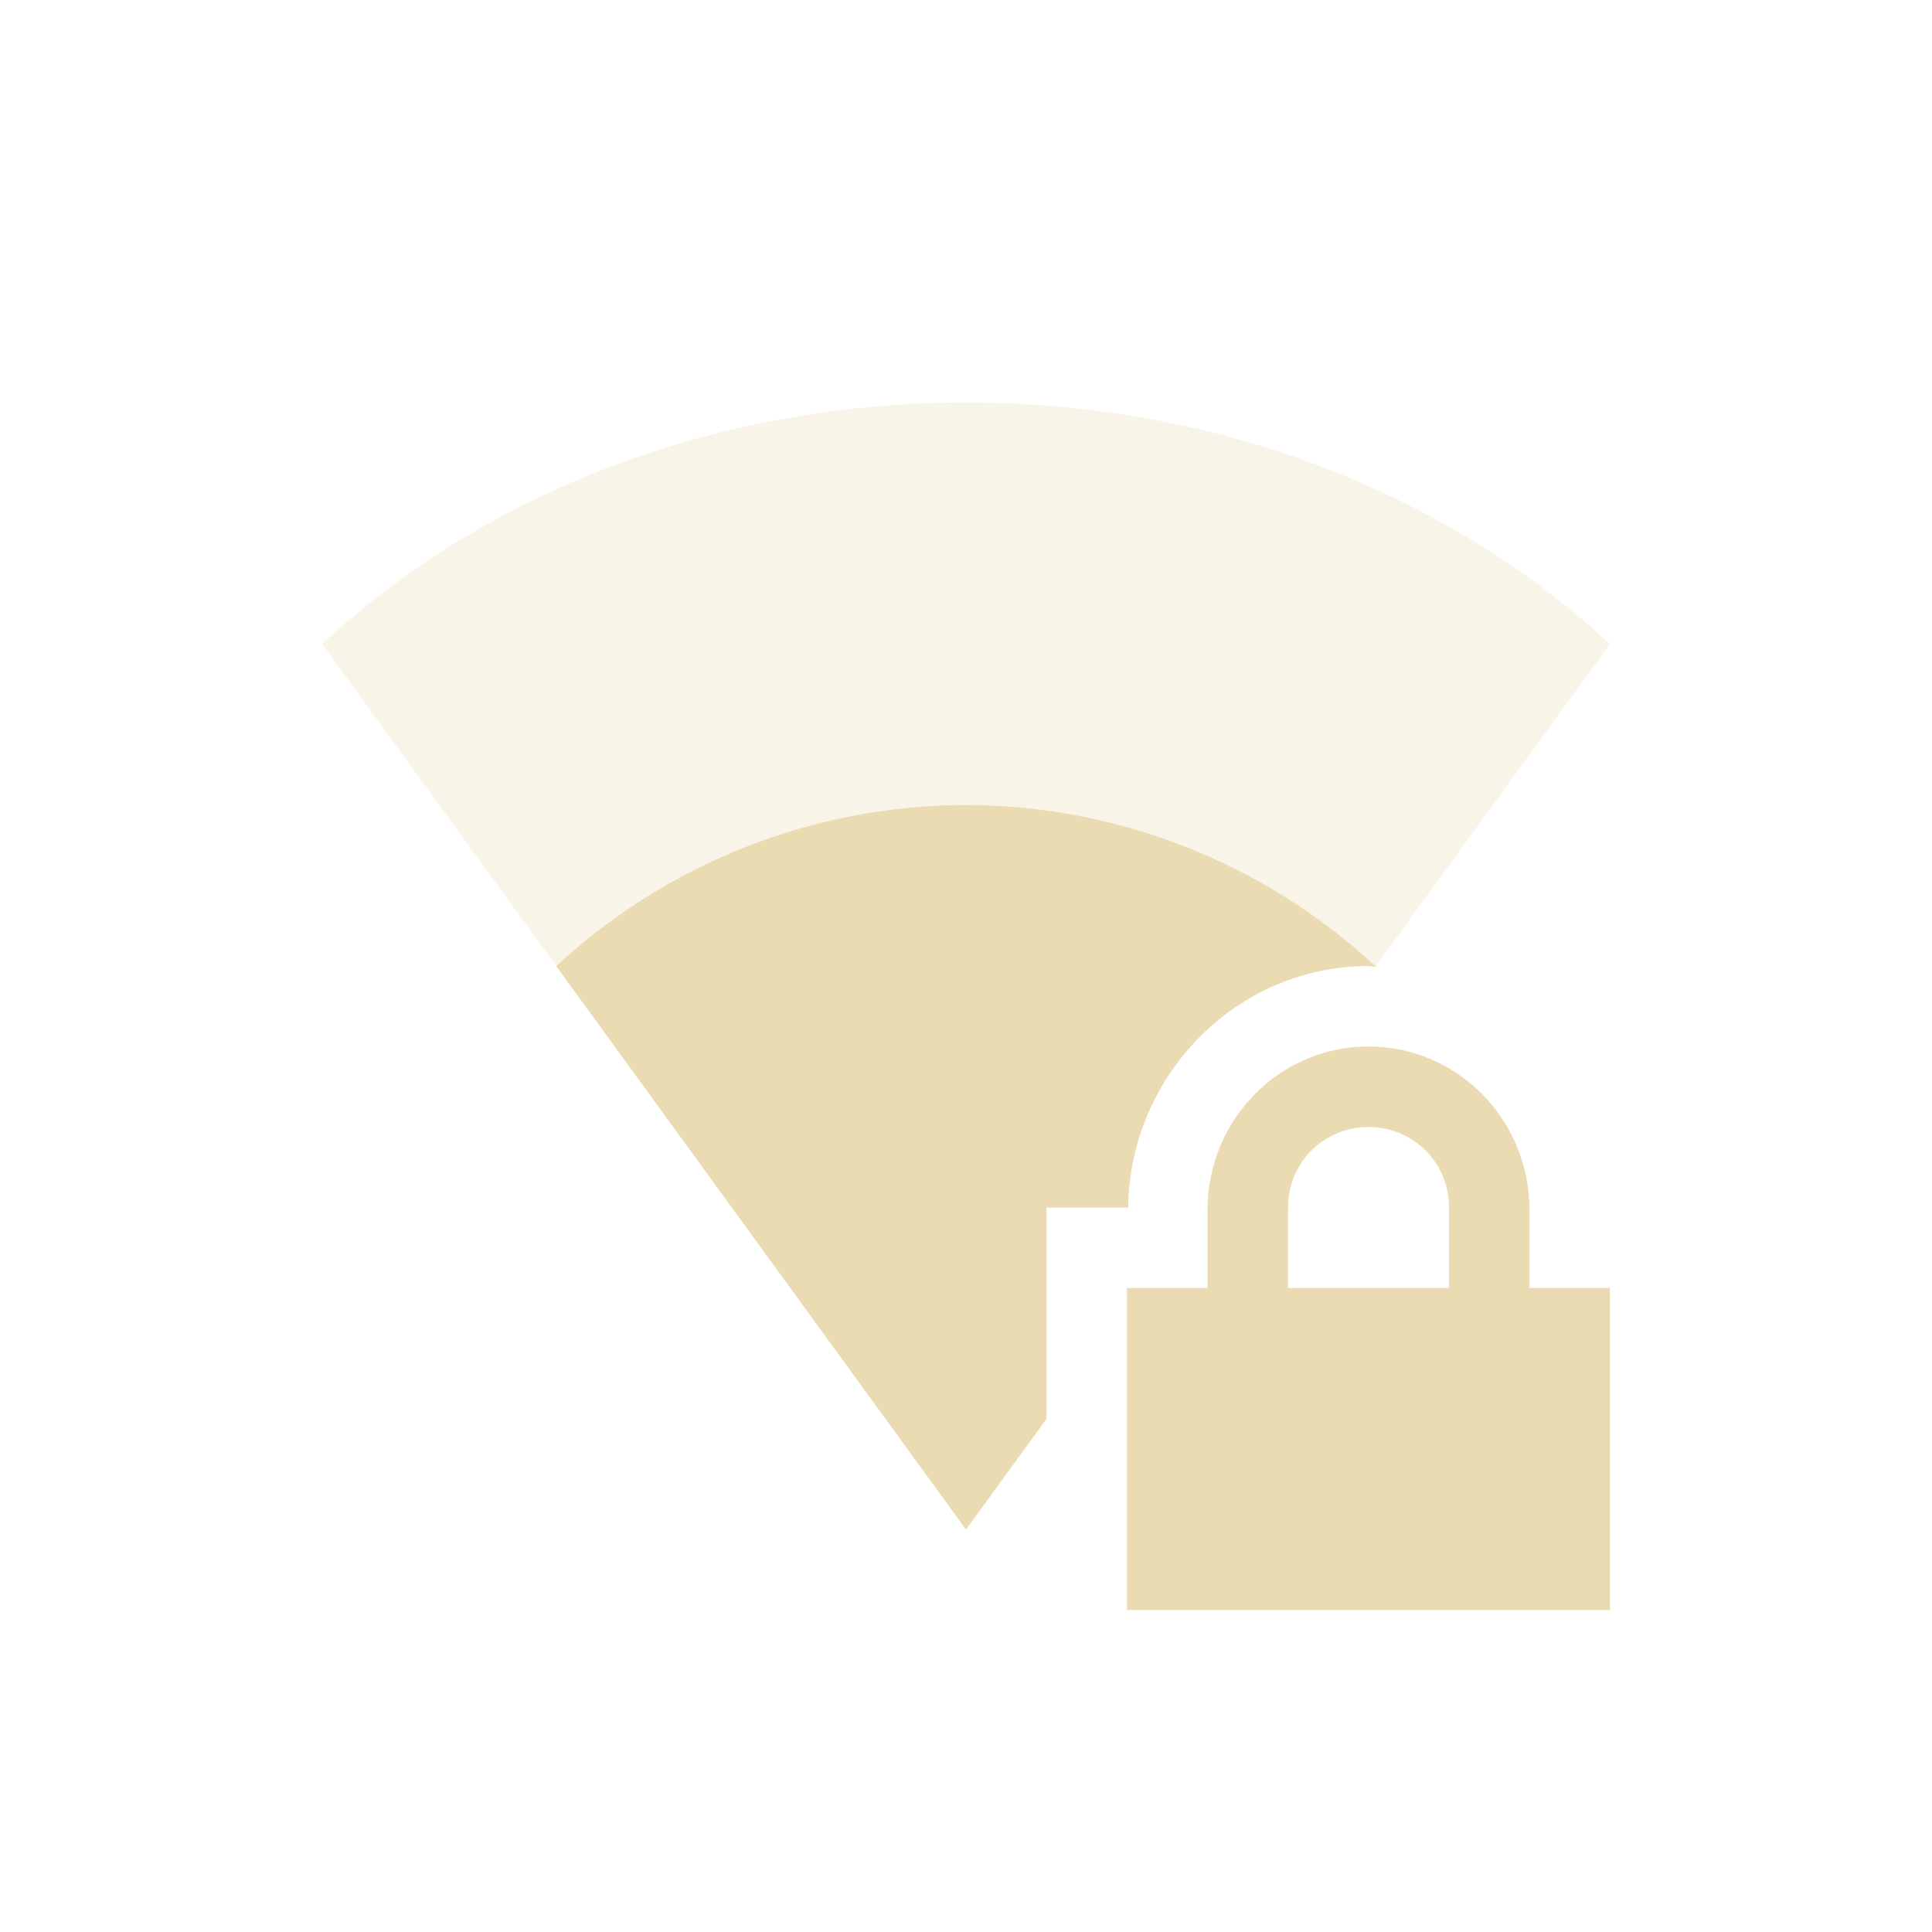
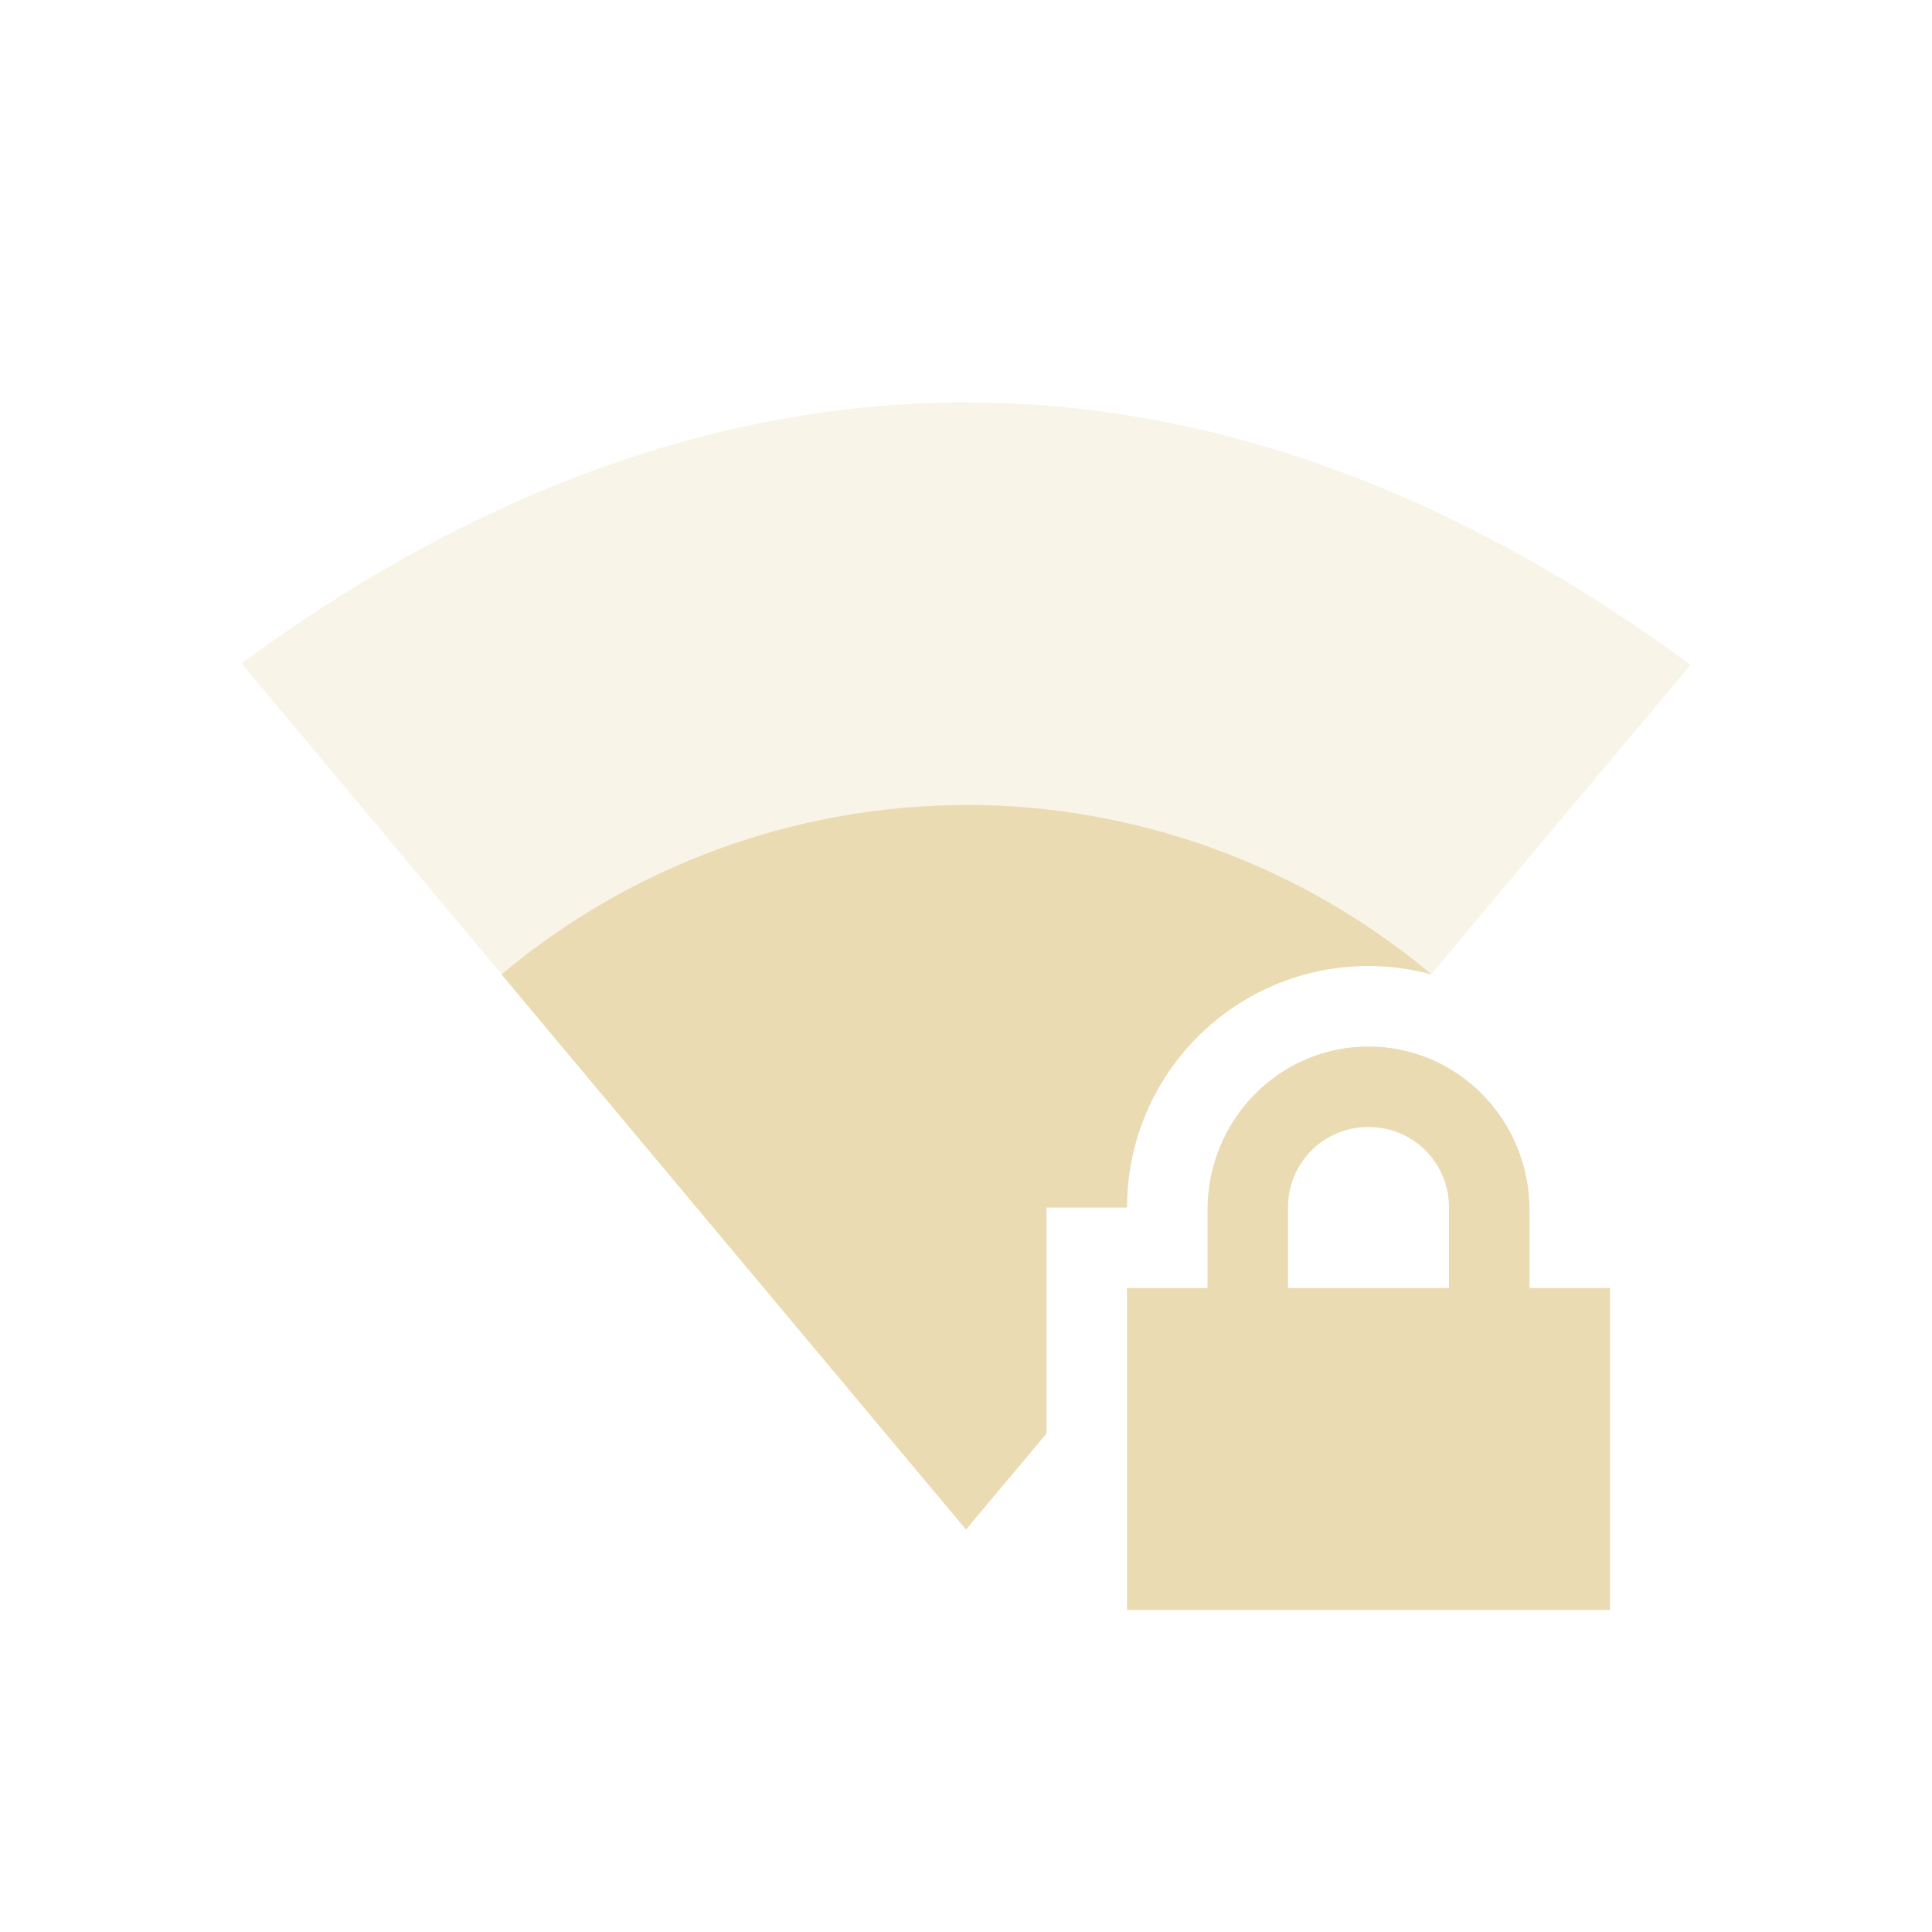
<svg xmlns="http://www.w3.org/2000/svg" width="24" height="24" version="1.1">
  <defs>
-     <style id="current-color-scheme" type="text/css">
-    .ColorScheme-Text { color:#ebdbb2; } .ColorScheme-Highlight { color:#458588; }
-   </style>
+     <style id="current-color-scheme" type="text/css">.ColorScheme-Text { color:#ebdbb2; } .ColorScheme-Highlight { color:#458588; } .ColorScheme-NeutralText { color:#fe8019; } .ColorScheme-PositiveText { color:#689d6a; } .ColorScheme-NegativeText { color:#fb4934; }</style>
  </defs>
-   <path style="fill:currentColor" class="ColorScheme-Text" d="m 17,13 c -1.108,0 -2,0.911 -2,2.031 V 16 h -1 v 4 h 6 V 16 H 19 V 15.031 C 19,13.911 18.108,13 17,13 Z m 0,1 c 0.554,0 1,0.442 1,1 v 1 h -2 v -1 c 0,-0.558 0.446,-1 1,-1 z" />
-   <path style="opacity:0.3;fill:currentColor" class="ColorScheme-Text" d="M 12,5 C 8.949,5 6.081,6.073 4,8 l 8,11 1,-1.375 V 15 h 1.014 C 14.033,13.365 15.356,12 17,12 c 0.029,0 0.055,0.009 0.084,0.01 L 20,8 C 17.919,6.073 15.051,5 12,5 Z" />
-   <path style="fill:currentColor" class="ColorScheme-Text" d="M 12,10 A 7.5,7.5 0 0 0 6.91,12.002 L 12,19 13,17.625 V 15 h 1.014 C 14.033,13.365 15.356,12 17,12 c 0.029,0 0.055,0.009 0.084,0.01 l 0.004,-0.006 A 7.5,7.5 0 0 0 12,10 Z" />
+   <path class="ColorScheme-Text" d="m17 13c-1.108 0-2 0.911-2 2.031v0.969h-1v4h6v-4h-1v-0.969c0-1.12-0.892-2.031-2-2.031zm0 1c0.554 0 1 0.442 1 1v1h-2v-1c0-0.558 0.446-1 1-1z" fill="currentColor" />
+   <path class="ColorScheme-Text" d="m12 4.998c-3.377 0-6.431 1.351-9 3.242l9 10.76 1-1.193v-2.807h1c-5.5e-5 -1.657 1.343-3 3-3 0.263 1.74e-4 0.525 0.035 0.779 0.103l3.221-3.844c-2.572-1.898-5.618-3.26-9-3.26z" fill="currentColor" opacity=".3" />
+   <path class="ColorScheme-Text" d="m12 10a9 9 0 0 0-5.77 2.105l5.77 6.895 1-1.193v-2.807h1a3 3 0 0 1 3-3 3 3 0 0 1 0.777 0.103l2e-3 -2e-3a9 9 0 0 0-5.779-2.102z" fill="currentColor" />
</svg>
